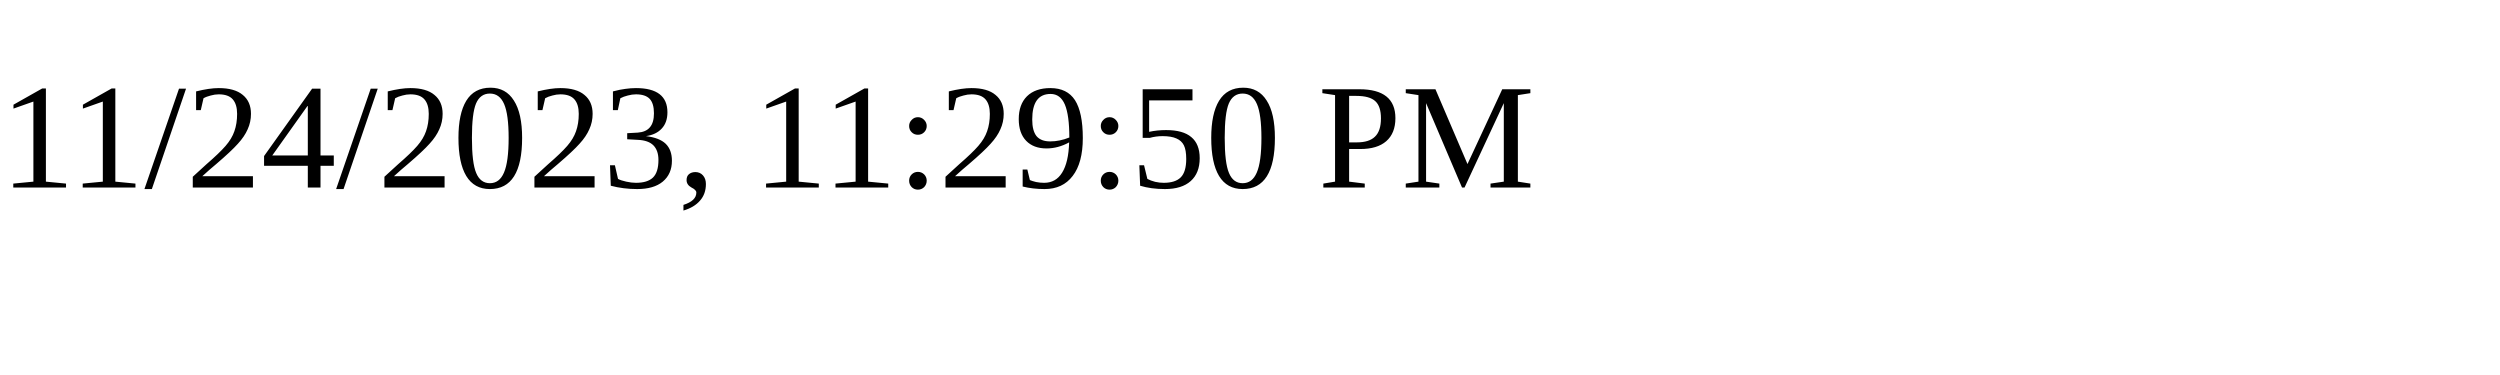
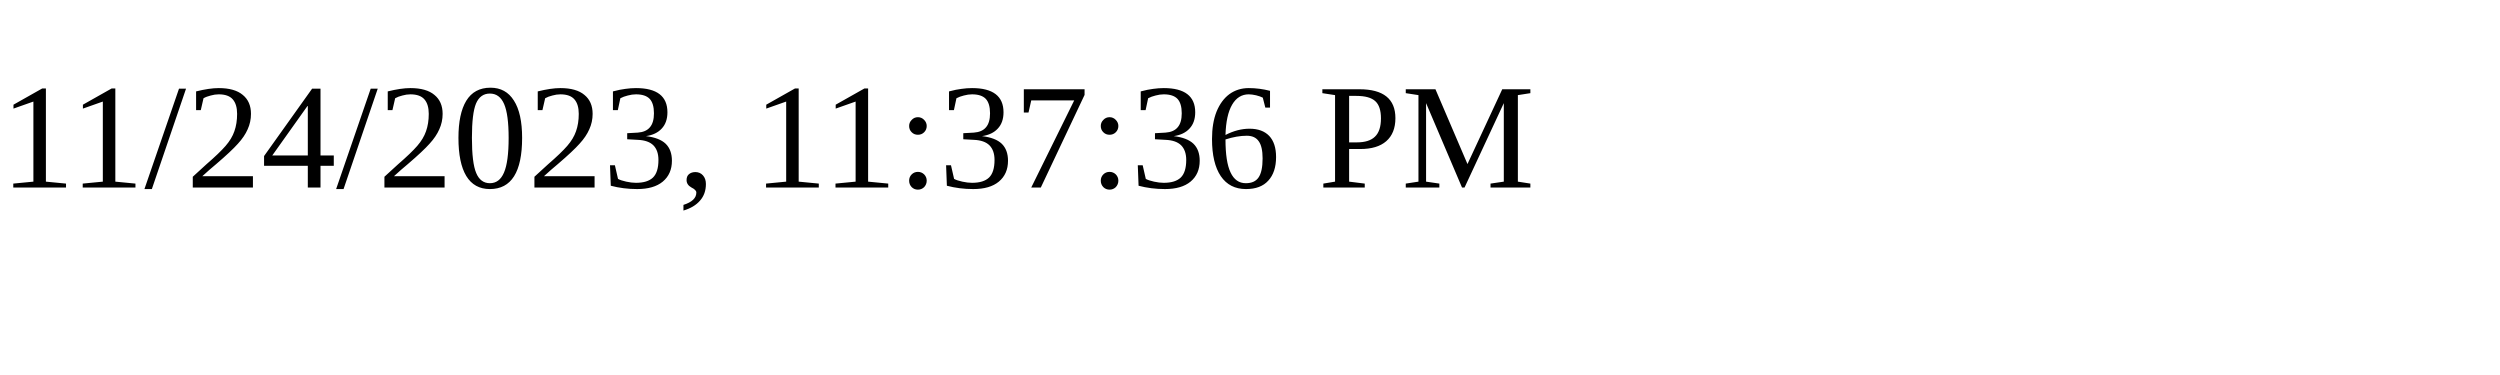
<svg xmlns="http://www.w3.org/2000/svg" height="30" width="200">
-   <text x="0" y="15">11/24/2023, 11:29:50 PM</text>
+   <text x="0" y="15">11/24/2023, 11:37:36 PM</text>
</svg>
